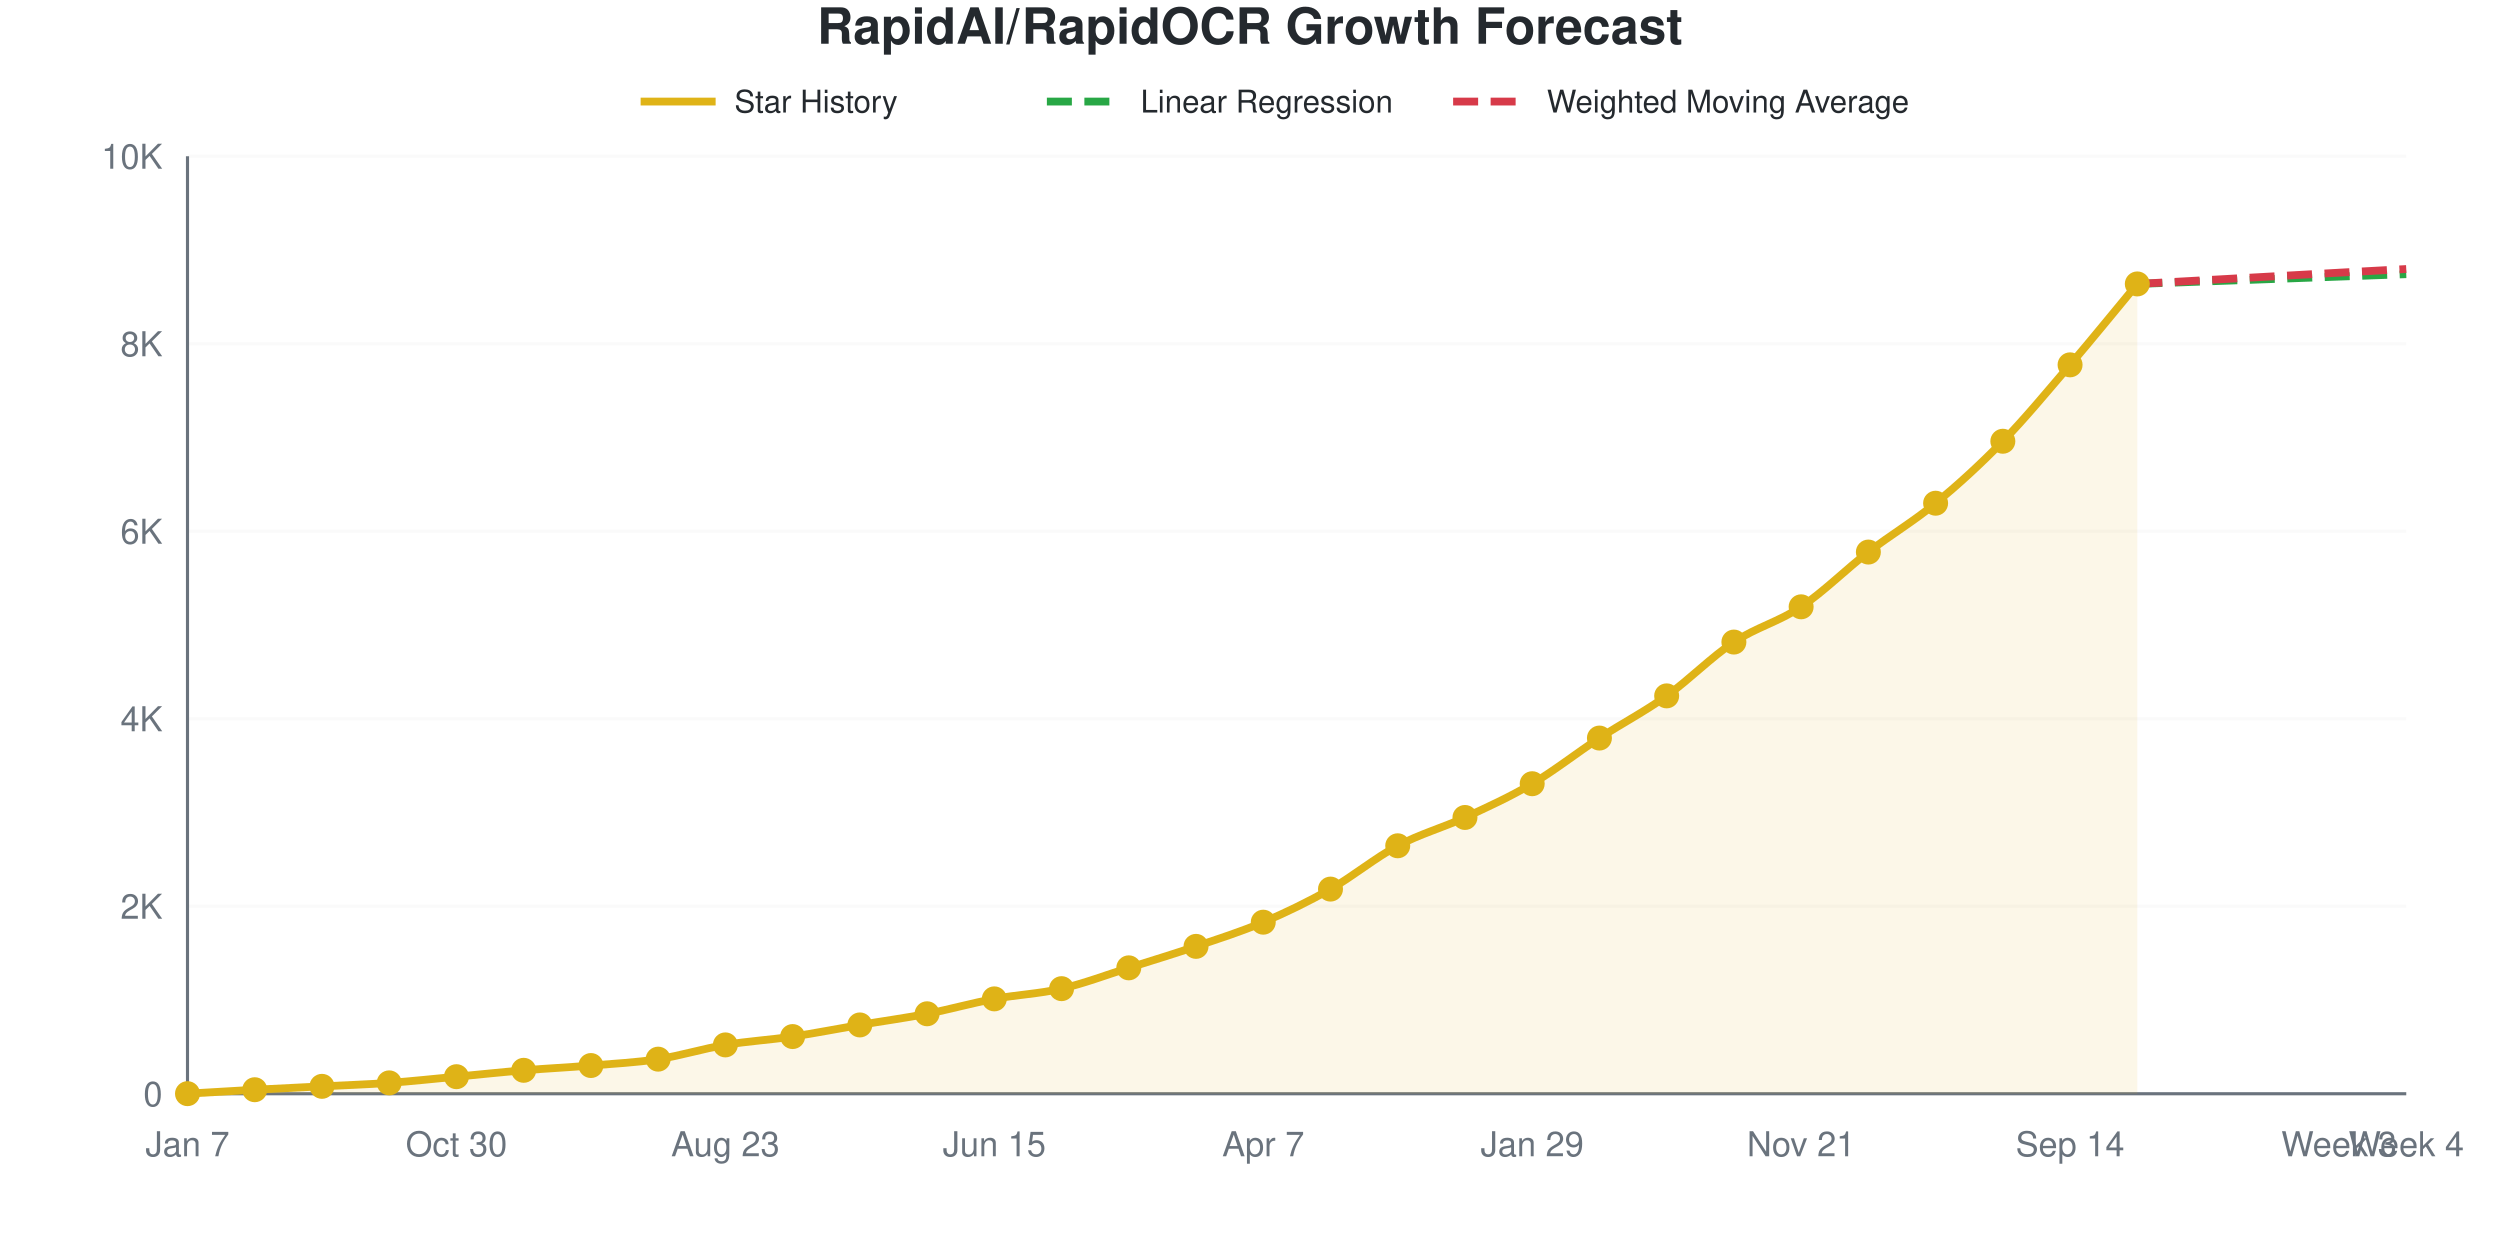
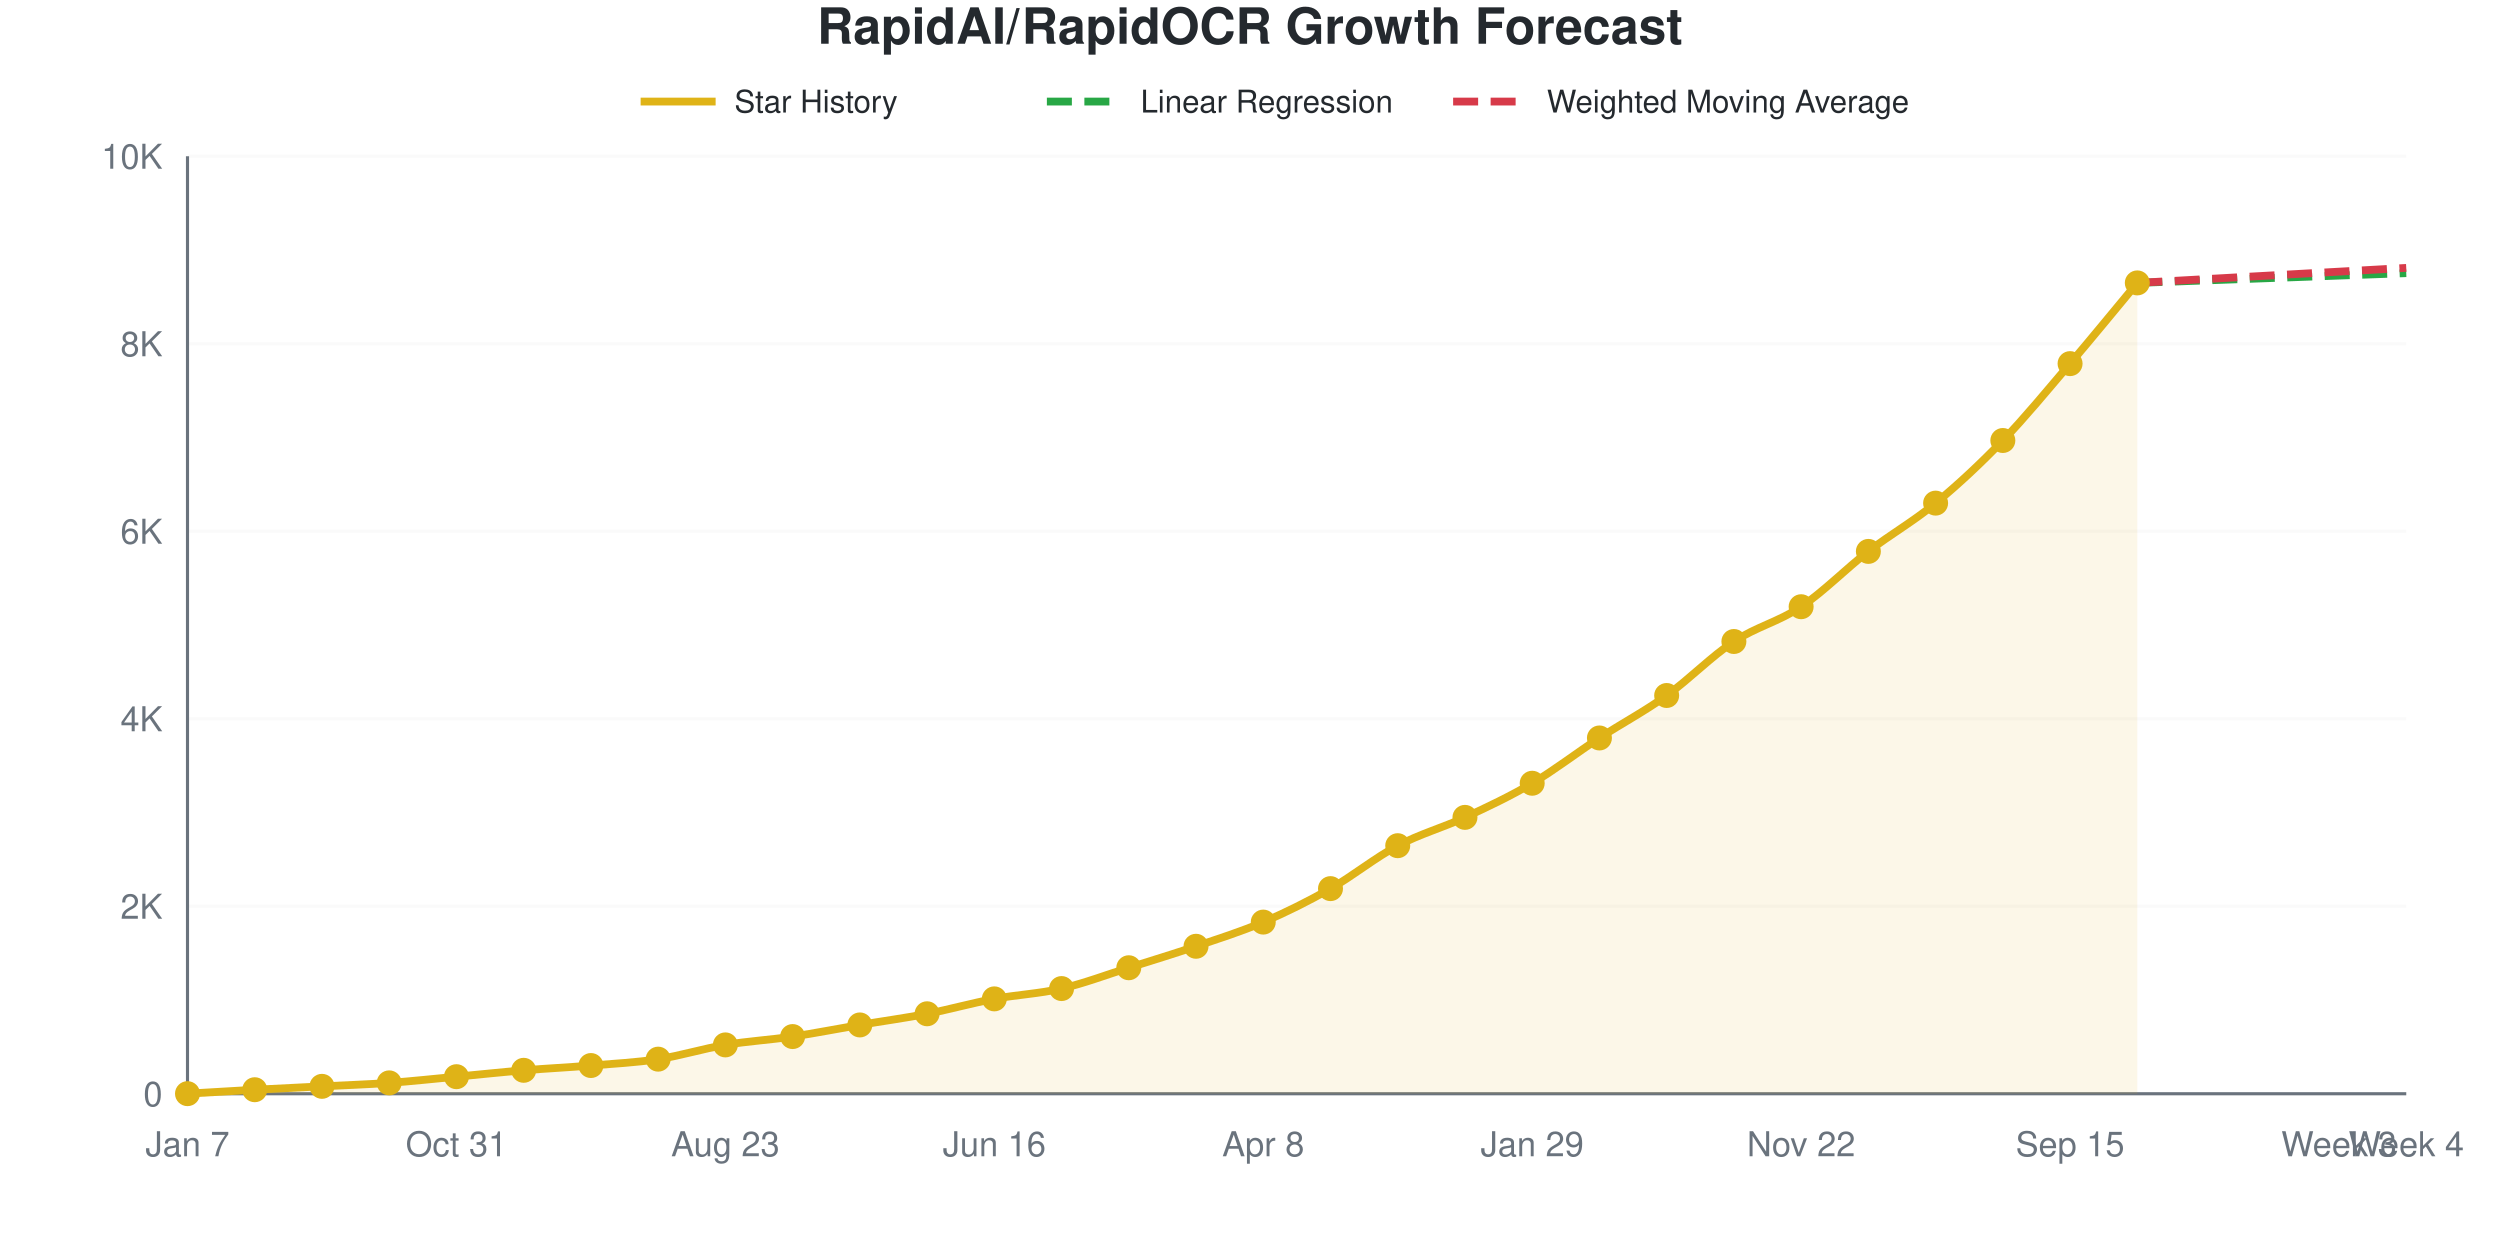
<svg xmlns="http://www.w3.org/2000/svg" viewBox="0 0 800 400" width="800" height="400" role="img">
  <style>
    @media (prefers-reduced-motion: no-preference) {
      @keyframes drawLine {
        to { stroke-dashoffset: 0; }
      }
      @keyframes fadeInPoint {
        0% { opacity: 0; }
        100% { opacity: 1; }
      }
      .data-line-0 {
        stroke-dasharray: 1051;
        stroke-dashoffset: 1051;
        animation: drawLine 2s ease-out forwards;
      }
      .data-point {
        opacity: 0;
        animation: fadeInPoint 0.5s ease-out forwards;
      }
    }
    .chart-bg { fill: #fff; }
    .chart-text { fill: #24292e; }
    .chart-muted { fill: #6a737d; }
    .chart-grid { stroke: #eee; }
    .chart-axis { stroke: #6a737d; }
    @media (prefers-color-scheme: dark) {
      .chart-bg { fill: #0d1117; }
      .chart-text { fill: #e6edf3; }
      .chart-muted { fill: #8b949e; }
      .chart-grid { stroke: #21262d; }
      .chart-axis { stroke: #8b949e; }
    }
  </style>
  <rect width="800" height="400" class="chart-bg" />
  <text x="400" y="14" text-anchor="middle" class="chart-text" font-size="16" font-weight="bold" font-family="-apple-system, BlinkMacSystemFont, 'Segoe UI', Helvetica, Arial, sans-serif">RapidAI/RapidOCR Growth Forecast</text>
  <g class="legend">
    <line x1="205" y1="32.5" x2="229" y2="32.5" stroke="#dfb317" stroke-width="2.5" />
    <text x="235" y="36" class="chart-text" font-size="10" font-family="-apple-system, BlinkMacSystemFont, 'Segoe UI', Helvetica, Arial, sans-serif">Star History</text>
    <line x1="335" y1="32.5" x2="359" y2="32.5" stroke="#28a745" stroke-width="2.5" stroke-dasharray="8,4" />
    <text x="365" y="36" class="chart-text" font-size="10" font-family="-apple-system, BlinkMacSystemFont, 'Segoe UI', Helvetica, Arial, sans-serif">Linear Regression</text>
    <line x1="465" y1="32.5" x2="489" y2="32.5" stroke="#d73a49" stroke-width="2.5" stroke-dasharray="8,4" />
    <text x="495" y="36" class="chart-text" font-size="10" font-family="-apple-system, BlinkMacSystemFont, 'Segoe UI', Helvetica, Arial, sans-serif">Weighted Moving Average</text>
  </g>
  <g class="grid">
    <line x1="60" y1="350" x2="770" y2="350" class="chart-grid" stroke-opacity="0.3" />
    <text x="52" y="354" text-anchor="end" class="chart-muted" font-size="11" font-family="-apple-system, BlinkMacSystemFont, 'Segoe UI', Helvetica, Arial, sans-serif">0</text>
    <line x1="60" y1="290" x2="770" y2="290" class="chart-grid" stroke-opacity="0.3" />
    <text x="52" y="294" text-anchor="end" class="chart-muted" font-size="11" font-family="-apple-system, BlinkMacSystemFont, 'Segoe UI', Helvetica, Arial, sans-serif">2K</text>
    <line x1="60" y1="230" x2="770" y2="230" class="chart-grid" stroke-opacity="0.3" />
    <text x="52" y="234" text-anchor="end" class="chart-muted" font-size="11" font-family="-apple-system, BlinkMacSystemFont, 'Segoe UI', Helvetica, Arial, sans-serif">4K</text>
    <line x1="60" y1="170" x2="770" y2="170" class="chart-grid" stroke-opacity="0.3" />
    <text x="52" y="174" text-anchor="end" class="chart-muted" font-size="11" font-family="-apple-system, BlinkMacSystemFont, 'Segoe UI', Helvetica, Arial, sans-serif">6K</text>
    <line x1="60" y1="110" x2="770" y2="110" class="chart-grid" stroke-opacity="0.3" />
    <text x="52" y="114" text-anchor="end" class="chart-muted" font-size="11" font-family="-apple-system, BlinkMacSystemFont, 'Segoe UI', Helvetica, Arial, sans-serif">8K</text>
    <line x1="60" y1="50" x2="770" y2="50" class="chart-grid" stroke-opacity="0.3" />
    <text x="52" y="54" text-anchor="end" class="chart-muted" font-size="11" font-family="-apple-system, BlinkMacSystemFont, 'Segoe UI', Helvetica, Arial, sans-serif">10K</text>
  </g>
  <g class="milestones">
    
  </g>
  <g class="x-axis">
    <text x="60" y="370" text-anchor="middle" class="chart-muted" font-size="11" font-family="-apple-system, BlinkMacSystemFont, 'Segoe UI', Helvetica, Arial, sans-serif">Jan 7</text>
-     <text x="146.061" y="370" text-anchor="middle" class="chart-muted" font-size="11" font-family="-apple-system, BlinkMacSystemFont, 'Segoe UI', Helvetica, Arial, sans-serif">Oct 30</text>
+     <text x="146.061" y="370" text-anchor="middle" class="chart-muted" font-size="11" font-family="-apple-system, BlinkMacSystemFont, 'Segoe UI', Helvetica, Arial, sans-serif">Oct 31</text>
    <text x="232.121" y="370" text-anchor="middle" class="chart-muted" font-size="11" font-family="-apple-system, BlinkMacSystemFont, 'Segoe UI', Helvetica, Arial, sans-serif">Aug 23</text>
-     <text x="318.182" y="370" text-anchor="middle" class="chart-muted" font-size="11" font-family="-apple-system, BlinkMacSystemFont, 'Segoe UI', Helvetica, Arial, sans-serif">Jun 15</text>
-     <text x="404.242" y="370" text-anchor="middle" class="chart-muted" font-size="11" font-family="-apple-system, BlinkMacSystemFont, 'Segoe UI', Helvetica, Arial, sans-serif">Apr 7</text>
+     <text x="318.182" y="370" text-anchor="middle" class="chart-muted" font-size="11" font-family="-apple-system, BlinkMacSystemFont, 'Segoe UI', Helvetica, Arial, sans-serif">Jun 16</text>
+     <text x="404.242" y="370" text-anchor="middle" class="chart-muted" font-size="11" font-family="-apple-system, BlinkMacSystemFont, 'Segoe UI', Helvetica, Arial, sans-serif">Apr 8</text>
    <text x="490.303" y="370" text-anchor="middle" class="chart-muted" font-size="11" font-family="-apple-system, BlinkMacSystemFont, 'Segoe UI', Helvetica, Arial, sans-serif">Jan 29</text>
-     <text x="576.364" y="370" text-anchor="middle" class="chart-muted" font-size="11" font-family="-apple-system, BlinkMacSystemFont, 'Segoe UI', Helvetica, Arial, sans-serif">Nov 21</text>
-     <text x="662.424" y="370" text-anchor="middle" class="chart-muted" font-size="11" font-family="-apple-system, BlinkMacSystemFont, 'Segoe UI', Helvetica, Arial, sans-serif">Sep 14</text>
+     <text x="576.364" y="370" text-anchor="middle" class="chart-muted" font-size="11" font-family="-apple-system, BlinkMacSystemFont, 'Segoe UI', Helvetica, Arial, sans-serif">Nov 22</text>
+     <text x="662.424" y="370" text-anchor="middle" class="chart-muted" font-size="11" font-family="-apple-system, BlinkMacSystemFont, 'Segoe UI', Helvetica, Arial, sans-serif">Sep 15</text>
    <text x="748.485" y="370" text-anchor="middle" class="chart-muted" font-size="11" font-family="-apple-system, BlinkMacSystemFont, 'Segoe UI', Helvetica, Arial, sans-serif">Week 3</text>
    <text x="770" y="370" text-anchor="middle" class="chart-muted" font-size="11" font-family="-apple-system, BlinkMacSystemFont, 'Segoe UI', Helvetica, Arial, sans-serif">Week 4</text>
  </g>
  <line x1="60" y1="50" x2="60" y2="350" class="chart-axis" stroke-width="1" />
  <line x1="60" y1="350" x2="770" y2="350" class="chart-axis" stroke-width="1" />
-   <path d="M60,350 L60,349.97 C67.172,349.55 74.343,349.1 81.515,348.71 C88.687,348.32 95.859,347.995 103.03,347.63 C110.202,347.265 117.374,347.035 124.545,346.52 C131.717,346.005 138.889,345.21 146.061,344.54 C153.232,343.87 160.404,343.095 167.576,342.5 C174.747,341.905 181.919,341.565 189.091,340.97 C196.263,340.375 203.434,340.03 210.606,338.93 C217.778,337.83 224.949,335.575 232.121,334.37 C239.293,333.165 246.465,332.765 253.636,331.7 C260.808,330.635 267.98,329.195 275.152,327.98 C282.323,326.765 289.495,325.8 296.667,324.41 C303.838,323.02 311.01,320.98 318.182,319.64 C325.354,318.3 332.525,318.025 339.697,316.37 C346.869,314.715 354.04,311.965 361.212,309.71 C368.384,307.455 375.556,305.275 382.727,302.84 C389.899,300.405 397.071,298.155 404.242,295.1 C411.414,292.045 418.586,288.585 425.758,284.51 C432.929,280.435 440.101,274.47 447.273,270.65 C454.444,266.83 461.616,264.9 468.788,261.59 C475.96,258.28 483.131,255.025 490.303,250.79 C497.475,246.555 504.646,240.865 511.818,236.18 C518.99,231.495 526.162,227.8 533.333,222.68 C540.505,217.56 547.677,210.21 554.848,205.46 C562.02,200.71 569.192,198.98 576.364,194.18 C583.535,189.38 590.707,182.185 597.879,176.66 C605.051,171.135 612.222,166.94 619.394,161.03 C626.566,155.12 633.737,148.58 640.909,141.2 C648.081,133.82 655.253,125.14 662.424,116.75 C669.596,108.36 676.768,99.49 683.939,90.86 L683.939,350 L60,350 Z" fill="#dfb317" fill-opacity="0.1" />
-   <path d="M60,350 L60,349.97 C67.172,349.55 74.343,349.1 81.515,348.71 C88.687,348.32 95.859,347.995 103.03,347.63 C110.202,347.265 117.374,347.035 124.545,346.52 C131.717,346.005 138.889,345.21 146.061,344.54 C153.232,343.87 160.404,343.095 167.576,342.5 C174.747,341.905 181.919,341.565 189.091,340.97 C196.263,340.375 203.434,340.03 210.606,338.93 C217.778,337.83 224.949,335.575 232.121,334.37 C239.293,333.165 246.465,332.765 253.636,331.7 C260.808,330.635 267.98,329.195 275.152,327.98 C282.323,326.765 289.495,325.8 296.667,324.41 C303.838,323.02 311.01,320.98 318.182,319.64 C325.354,318.3 332.525,318.025 339.697,316.37 C346.869,314.715 354.04,311.965 361.212,309.71 C368.384,307.455 375.556,305.275 382.727,302.84 C389.899,300.405 397.071,298.155 404.242,295.1 C411.414,292.045 418.586,288.585 425.758,284.51 C432.929,280.435 440.101,274.47 447.273,270.65 C454.444,266.83 461.616,264.9 468.788,261.59 C475.96,258.28 483.131,255.025 490.303,250.79 C497.475,246.555 504.646,240.865 511.818,236.18 C518.99,231.495 526.162,227.8 533.333,222.68 C540.505,217.56 547.677,210.21 554.848,205.46 C562.02,200.71 569.192,198.98 576.364,194.18 C583.535,189.38 590.707,182.185 597.879,176.66 C605.051,171.135 612.222,166.94 619.394,161.03 C626.566,155.12 633.737,148.58 640.909,141.2 C648.081,133.82 655.253,125.14 662.424,116.75 C669.596,108.36 676.768,99.49 683.939,90.86" fill="none" stroke="#dfb317" stroke-width="2.5" class="data-line-0" />
-   <path d="M683.939,90.86 C691.111,90.6 698.283,90.34 705.455,90.08 C712.626,89.82 719.798,89.56 726.97,89.3 C734.141,89.04 741.313,88.78 748.485,88.52 C755.657,88.26 762.828,88 770,87.74" fill="none" stroke="#28a745" stroke-width="2.5" stroke-dasharray="8,4" />
-   <path d="M683.939,90.86 C691.111,90.46 698.283,90.06 705.455,89.66 C712.626,89.26 719.798,88.86 726.97,88.46 C734.141,88.06 741.313,87.655 748.485,87.26 C755.657,86.865 762.828,86.48 770,86.09" fill="none" stroke="#d73a49" stroke-width="2.5" stroke-dasharray="8,4" />
+   <path d="M60,350 L60,349.97 C67.172,349.55 74.343,349.1 81.515,348.71 C88.687,348.32 95.859,347.995 103.03,347.63 C110.202,347.265 117.374,347.035 124.545,346.52 C131.717,346.005 138.889,345.21 146.061,344.54 C153.232,343.87 160.404,343.095 167.576,342.5 C174.747,341.905 181.919,341.565 189.091,340.97 C196.263,340.375 203.434,340.03 210.606,338.93 C217.778,337.83 224.949,335.575 232.121,334.37 C239.293,333.165 246.465,332.765 253.636,331.7 C260.808,330.635 267.98,329.195 275.152,327.98 C282.323,326.765 289.495,325.8 296.667,324.41 C303.838,323.02 311.01,320.985 318.182,319.64 C325.354,318.295 332.525,318 339.697,316.34 C346.869,314.68 354.04,311.935 361.212,309.68 C368.384,307.425 375.556,305.245 382.727,302.81 C389.899,300.375 397.071,298.145 404.242,295.07 C411.414,291.995 418.586,288.435 425.758,284.36 C432.929,280.285 440.101,274.42 447.273,270.62 C454.444,266.82 461.616,264.89 468.788,261.56 C475.96,258.23 483.131,254.875 490.303,250.64 C497.475,246.405 504.646,240.83 511.818,236.15 C518.99,231.47 526.162,227.705 533.333,222.56 C540.505,217.415 547.677,210.015 554.848,205.28 C562.02,200.545 569.192,198.955 576.364,194.15 C583.535,189.345 590.707,181.975 597.879,176.45 C605.051,170.925 612.222,166.915 619.394,161 C626.566,155.085 633.737,148.4 640.909,140.96 C648.081,133.52 655.253,124.765 662.424,116.36 C669.596,107.955 676.768,99.14 683.939,90.53 L683.939,350 L60,350 Z" fill="#dfb317" fill-opacity="0.1" />
+   <path d="M60,350 L60,349.97 C67.172,349.55 74.343,349.1 81.515,348.71 C88.687,348.32 95.859,347.995 103.03,347.63 C110.202,347.265 117.374,347.035 124.545,346.52 C131.717,346.005 138.889,345.21 146.061,344.54 C153.232,343.87 160.404,343.095 167.576,342.5 C174.747,341.905 181.919,341.565 189.091,340.97 C196.263,340.375 203.434,340.03 210.606,338.93 C217.778,337.83 224.949,335.575 232.121,334.37 C239.293,333.165 246.465,332.765 253.636,331.7 C260.808,330.635 267.98,329.195 275.152,327.98 C282.323,326.765 289.495,325.8 296.667,324.41 C303.838,323.02 311.01,320.985 318.182,319.64 C325.354,318.295 332.525,318 339.697,316.34 C346.869,314.68 354.04,311.935 361.212,309.68 C368.384,307.425 375.556,305.245 382.727,302.81 C389.899,300.375 397.071,298.145 404.242,295.07 C411.414,291.995 418.586,288.435 425.758,284.36 C432.929,280.285 440.101,274.42 447.273,270.62 C454.444,266.82 461.616,264.89 468.788,261.56 C475.96,258.23 483.131,254.875 490.303,250.64 C497.475,246.405 504.646,240.83 511.818,236.15 C518.99,231.47 526.162,227.705 533.333,222.56 C540.505,217.415 547.677,210.015 554.848,205.28 C562.02,200.545 569.192,198.955 576.364,194.15 C583.535,189.345 590.707,181.975 597.879,176.45 C605.051,170.925 612.222,166.915 619.394,161 C626.566,155.085 633.737,148.4 640.909,140.96 C648.081,133.52 655.253,124.765 662.424,116.36 C669.596,107.955 676.768,99.14 683.939,90.53" fill="none" stroke="#dfb317" stroke-width="2.5" class="data-line-0" />
+   <path d="M683.939,90.53 C691.111,90.27 698.283,90.01 705.455,89.75 C712.626,89.49 719.798,89.23 726.97,88.97 C734.141,88.71 741.313,88.45 748.485,88.19 C755.657,87.93 762.828,87.67 770,87.41" fill="none" stroke="#28a745" stroke-width="2.5" stroke-dasharray="8,4" />
+   <path d="M683.939,90.53 C691.111,90.13 698.283,89.73 705.455,89.33 C712.626,88.93 719.798,88.53 726.97,88.13 C734.141,87.73 741.313,87.33 748.485,86.93 C755.657,86.53 762.828,86.13 770,85.73" fill="none" stroke="#d73a49" stroke-width="2.5" stroke-dasharray="8,4" />
  <g class="points">
    <circle cx="60" cy="349.97" r="4" fill="#dfb317" class="data-point" style="animation-delay: 1.50s" />
    <circle cx="81.515" cy="348.71" r="4" fill="#dfb317" class="data-point" style="animation-delay: 1.55s" />
    <circle cx="103.03" cy="347.63" r="4" fill="#dfb317" class="data-point" style="animation-delay: 1.60s" />
    <circle cx="124.545" cy="346.52" r="4" fill="#dfb317" class="data-point" style="animation-delay: 1.65s" />
    <circle cx="146.061" cy="344.54" r="4" fill="#dfb317" class="data-point" style="animation-delay: 1.70s" />
    <circle cx="167.576" cy="342.5" r="4" fill="#dfb317" class="data-point" style="animation-delay: 1.75s" />
    <circle cx="189.091" cy="340.97" r="4" fill="#dfb317" class="data-point" style="animation-delay: 1.80s" />
    <circle cx="210.606" cy="338.93" r="4" fill="#dfb317" class="data-point" style="animation-delay: 1.85s" />
    <circle cx="232.121" cy="334.37" r="4" fill="#dfb317" class="data-point" style="animation-delay: 1.90s" />
    <circle cx="253.636" cy="331.7" r="4" fill="#dfb317" class="data-point" style="animation-delay: 1.95s" />
    <circle cx="275.152" cy="327.98" r="4" fill="#dfb317" class="data-point" style="animation-delay: 2.00s" />
    <circle cx="296.667" cy="324.41" r="4" fill="#dfb317" class="data-point" style="animation-delay: 2.05s" />
    <circle cx="318.182" cy="319.64" r="4" fill="#dfb317" class="data-point" style="animation-delay: 2.10s" />
-     <circle cx="339.697" cy="316.37" r="4" fill="#dfb317" class="data-point" style="animation-delay: 2.15s" />
-     <circle cx="361.212" cy="309.71" r="4" fill="#dfb317" class="data-point" style="animation-delay: 2.20s" />
-     <circle cx="382.727" cy="302.84" r="4" fill="#dfb317" class="data-point" style="animation-delay: 2.25s" />
-     <circle cx="404.242" cy="295.1" r="4" fill="#dfb317" class="data-point" style="animation-delay: 2.30s" />
-     <circle cx="425.758" cy="284.51" r="4" fill="#dfb317" class="data-point" style="animation-delay: 2.35s" />
-     <circle cx="447.273" cy="270.65" r="4" fill="#dfb317" class="data-point" style="animation-delay: 2.40s" />
-     <circle cx="468.788" cy="261.59" r="4" fill="#dfb317" class="data-point" style="animation-delay: 2.45s" />
-     <circle cx="490.303" cy="250.79" r="4" fill="#dfb317" class="data-point" style="animation-delay: 2.50s" />
-     <circle cx="511.818" cy="236.18" r="4" fill="#dfb317" class="data-point" style="animation-delay: 2.55s" />
-     <circle cx="533.333" cy="222.68" r="4" fill="#dfb317" class="data-point" style="animation-delay: 2.60s" />
-     <circle cx="554.848" cy="205.46" r="4" fill="#dfb317" class="data-point" style="animation-delay: 2.65s" />
-     <circle cx="576.364" cy="194.18" r="4" fill="#dfb317" class="data-point" style="animation-delay: 2.70s" />
-     <circle cx="597.879" cy="176.66" r="4" fill="#dfb317" class="data-point" style="animation-delay: 2.75s" />
-     <circle cx="619.394" cy="161.03" r="4" fill="#dfb317" class="data-point" style="animation-delay: 2.80s" />
-     <circle cx="640.909" cy="141.2" r="4" fill="#dfb317" class="data-point" style="animation-delay: 2.85s" />
-     <circle cx="662.424" cy="116.75" r="4" fill="#dfb317" class="data-point" style="animation-delay: 2.90s" />
-     <circle cx="683.939" cy="90.86" r="4" fill="#dfb317" class="data-point" style="animation-delay: 2.95s" />
+     <circle cx="339.697" cy="316.34" r="4" fill="#dfb317" class="data-point" style="animation-delay: 2.15s" />
+     <circle cx="361.212" cy="309.68" r="4" fill="#dfb317" class="data-point" style="animation-delay: 2.20s" />
+     <circle cx="382.727" cy="302.81" r="4" fill="#dfb317" class="data-point" style="animation-delay: 2.25s" />
+     <circle cx="404.242" cy="295.07" r="4" fill="#dfb317" class="data-point" style="animation-delay: 2.30s" />
+     <circle cx="425.758" cy="284.36" r="4" fill="#dfb317" class="data-point" style="animation-delay: 2.35s" />
+     <circle cx="447.273" cy="270.62" r="4" fill="#dfb317" class="data-point" style="animation-delay: 2.40s" />
+     <circle cx="468.788" cy="261.56" r="4" fill="#dfb317" class="data-point" style="animation-delay: 2.45s" />
+     <circle cx="490.303" cy="250.64" r="4" fill="#dfb317" class="data-point" style="animation-delay: 2.50s" />
+     <circle cx="511.818" cy="236.15" r="4" fill="#dfb317" class="data-point" style="animation-delay: 2.55s" />
+     <circle cx="533.333" cy="222.56" r="4" fill="#dfb317" class="data-point" style="animation-delay: 2.60s" />
+     <circle cx="554.848" cy="205.28" r="4" fill="#dfb317" class="data-point" style="animation-delay: 2.65s" />
+     <circle cx="576.364" cy="194.15" r="4" fill="#dfb317" class="data-point" style="animation-delay: 2.70s" />
+     <circle cx="597.879" cy="176.45" r="4" fill="#dfb317" class="data-point" style="animation-delay: 2.75s" />
+     <circle cx="619.394" cy="161" r="4" fill="#dfb317" class="data-point" style="animation-delay: 2.80s" />
+     <circle cx="640.909" cy="140.96" r="4" fill="#dfb317" class="data-point" style="animation-delay: 2.85s" />
+     <circle cx="662.424" cy="116.36" r="4" fill="#dfb317" class="data-point" style="animation-delay: 2.90s" />
+     <circle cx="683.939" cy="90.53" r="4" fill="#dfb317" class="data-point" style="animation-delay: 2.95s" />
  </g>
</svg>
